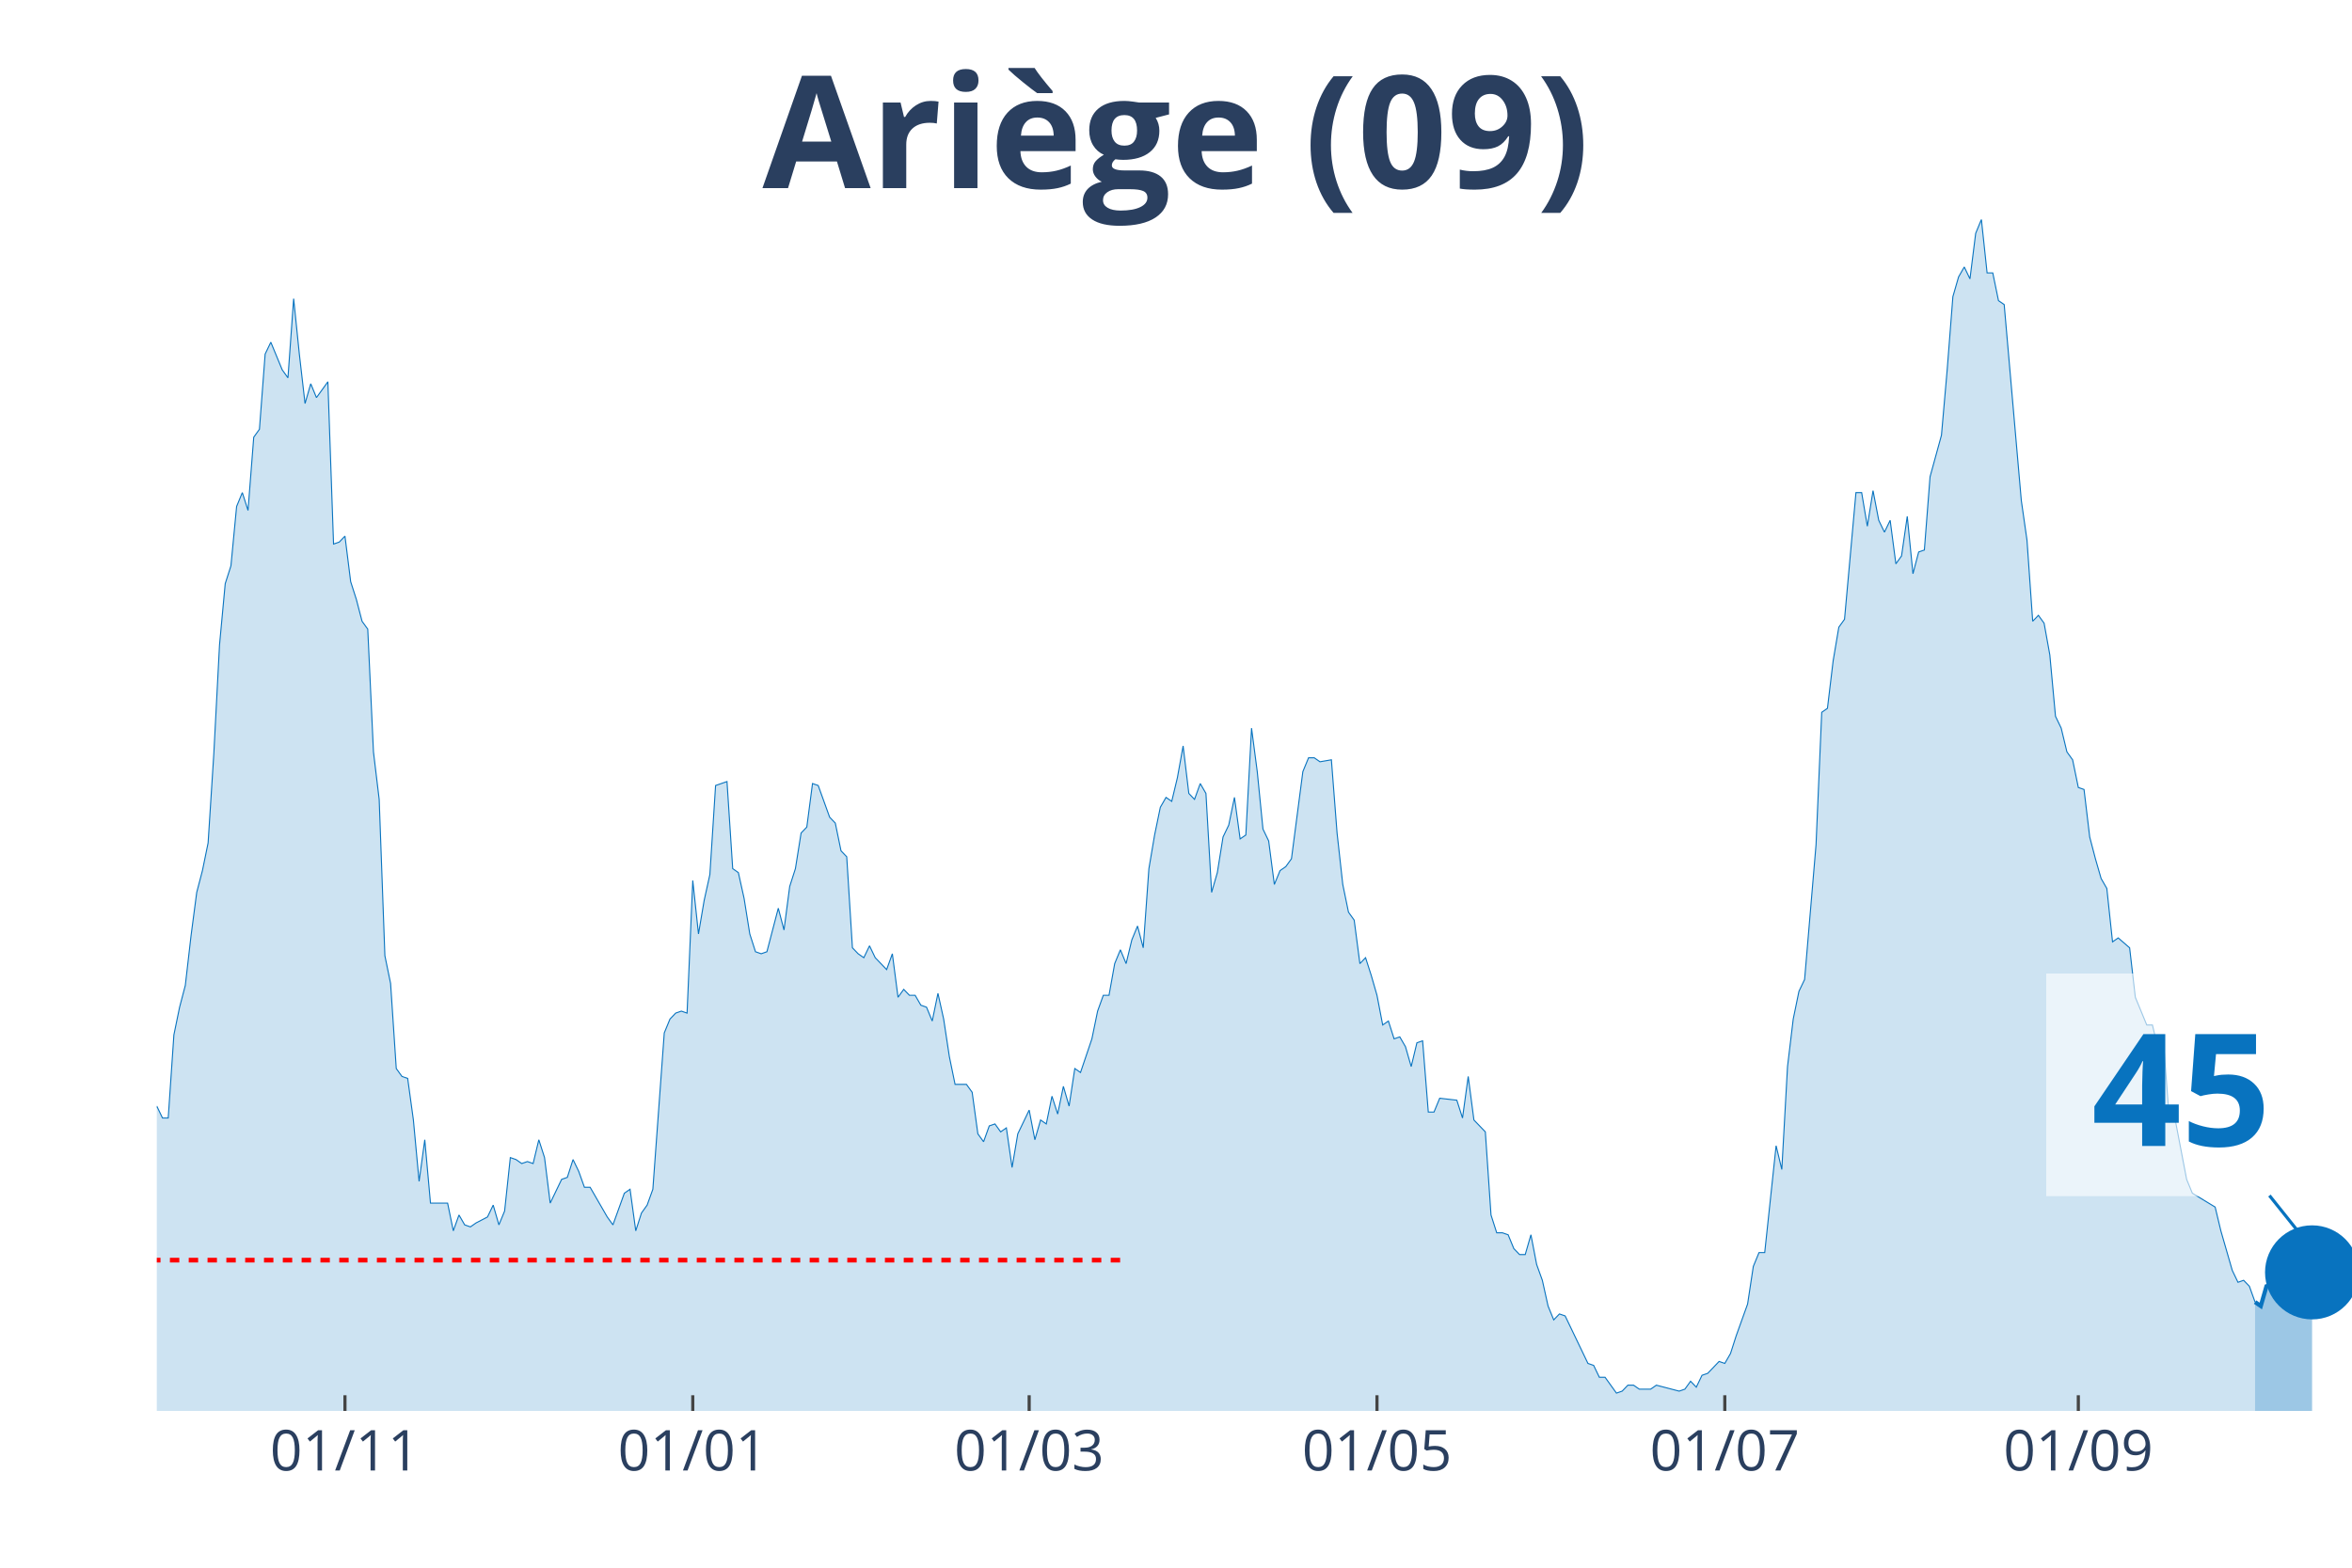
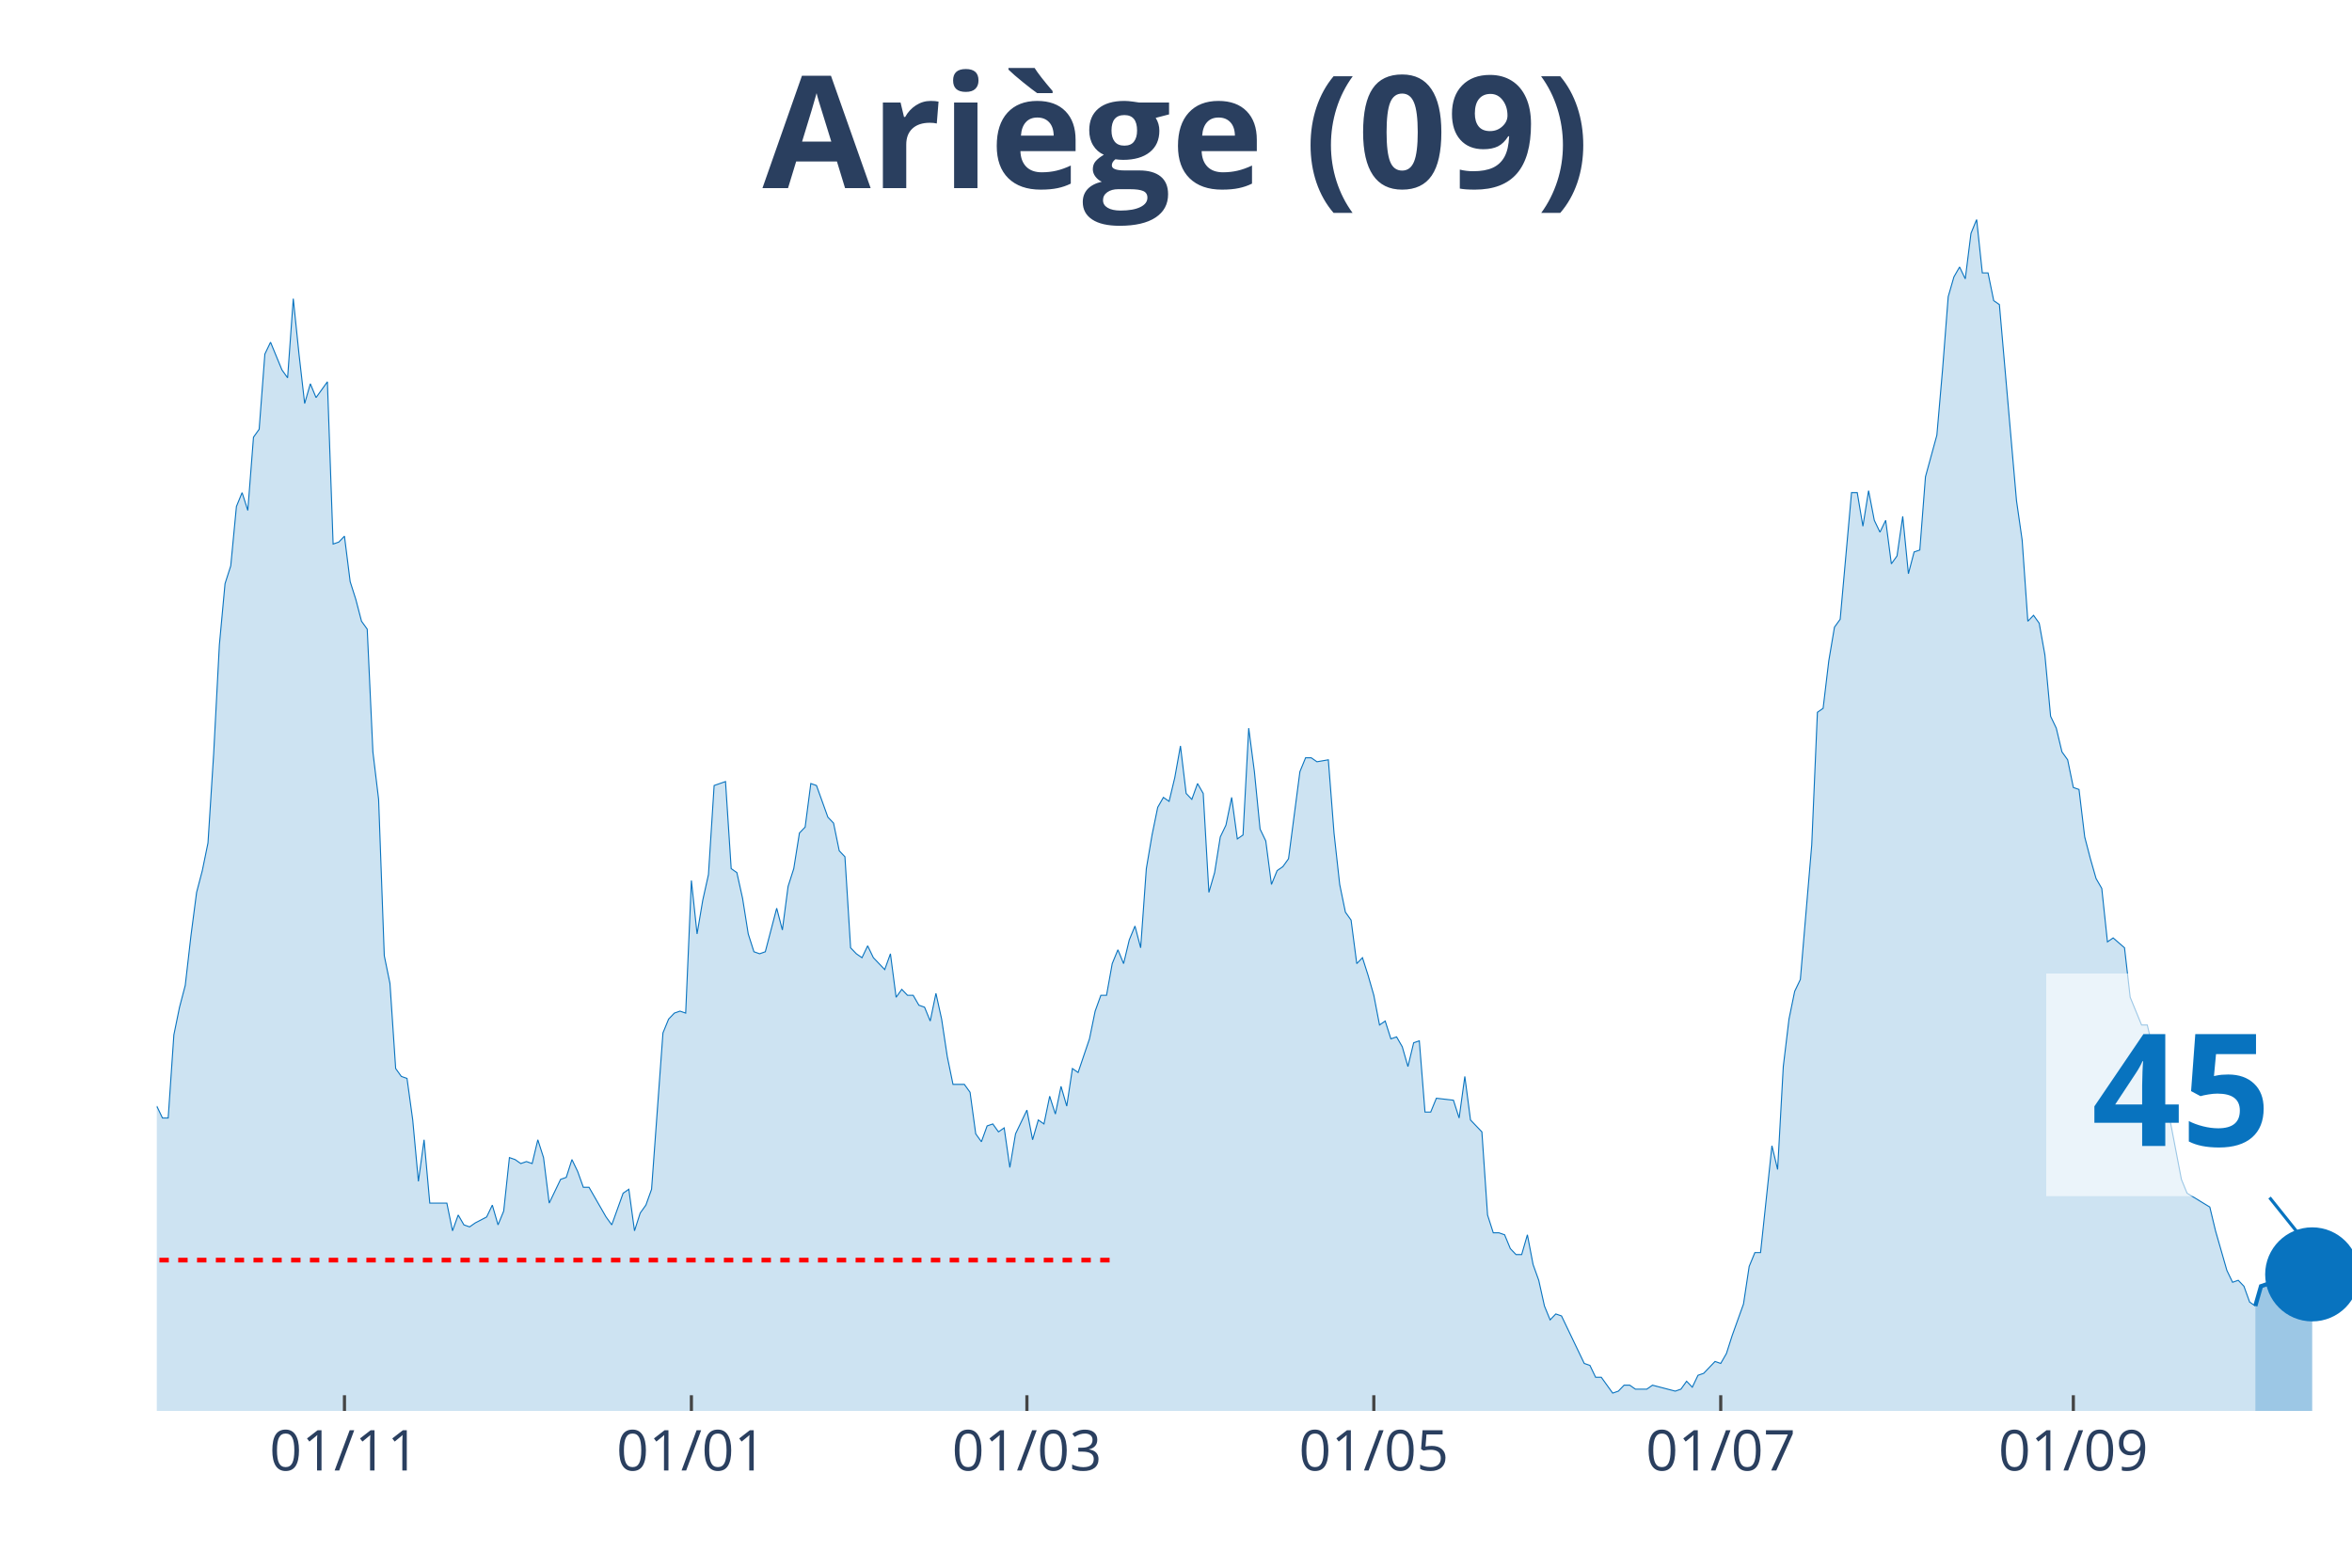
<svg xmlns="http://www.w3.org/2000/svg" class="main-svg" width="1125" height="750" style="" viewBox="0 0 750 500">
  <rect x="0" y="0" width="750" height="500" style="fill: rgb(0, 0, 0); fill-opacity: 0;" />
-   <defs id="defs-f9309a">
+   <defs id="defs-e90e27">
    <g class="clips">
-       <clipPath id="clipf9309axyplot" class="plotclip">
+       <clipPath id="clipe90e27xyplot" class="plotclip">
        <rect width="700" height="380" />
      </clipPath>
-       <clipPath class="axesclip" id="clipf9309ax">
+       <clipPath class="axesclip" id="clipe90e27x">
        <rect x="50" y="0" width="700" height="500" />
      </clipPath>
-       <clipPath class="axesclip" id="clipf9309ay">
+       <clipPath class="axesclip" id="clipe90e27y">
        <rect x="0" y="70" width="750" height="380" />
      </clipPath>
-       <clipPath class="axesclip" id="clipf9309axy">
+       <clipPath class="axesclip" id="clipe90e27xy">
        <rect x="50" y="70" width="700" height="380" />
      </clipPath>
    </g>
    <g class="gradients" />
  </defs>
  <g class="bglayer">
    <rect class="bg" x="50" y="70" width="700" height="380" style="fill: rgb(0, 0, 0); fill-opacity: 0; stroke-width: 0;" />
  </g>
  <g class="layer-below">
    <g class="imagelayer" />
    <g class="shapelayer" />
  </g>
  <g class="cartesianlayer">
    <g class="subplot xy">
      <g class="layer-subplot">
        <g class="shapelayer" />
        <g class="imagelayer" />
      </g>
      <g class="gridlayer">
        <g class="x">
-           <path class="xgrid crisp" transform="translate(110,0)" d="M0,70v380" style="stroke: rgb(255, 255, 255); stroke-opacity: 1; stroke-width: 1px;" />
-           <path class="xgrid crisp" transform="translate(220.91,0)" d="M0,70v380" style="stroke: rgb(255, 255, 255); stroke-opacity: 1; stroke-width: 1px;" />
-           <path class="xgrid crisp" transform="translate(328.18,0)" d="M0,70v380" style="stroke: rgb(255, 255, 255); stroke-opacity: 1; stroke-width: 1px;" />
-           <path class="xgrid crisp" transform="translate(439.09,0)" d="M0,70v380" style="stroke: rgb(255, 255, 255); stroke-opacity: 1; stroke-width: 1px;" />
-           <path class="xgrid crisp" transform="translate(550,0)" d="M0,70v380" style="stroke: rgb(255, 255, 255); stroke-opacity: 1; stroke-width: 1px;" />
-           <path class="xgrid crisp" transform="translate(662.73,0)" d="M0,70v380" style="stroke: rgb(255, 255, 255); stroke-opacity: 1; stroke-width: 1px;" />
+           <path class="xgrid crisp" transform="translate(109.84,0)" d="M0,70v380" style="stroke: rgb(255, 255, 255); stroke-opacity: 1; stroke-width: 1px;" />
+           <path class="xgrid crisp" transform="translate(220.47,0)" d="M0,70v380" style="stroke: rgb(255, 255, 255); stroke-opacity: 1; stroke-width: 1px;" />
+           <path class="xgrid crisp" transform="translate(327.46,0)" d="M0,70v380" style="stroke: rgb(255, 255, 255); stroke-opacity: 1; stroke-width: 1px;" />
+           <path class="xgrid crisp" transform="translate(438.08,0)" d="M0,70v380" style="stroke: rgb(255, 255, 255); stroke-opacity: 1; stroke-width: 1px;" />
+           <path class="xgrid crisp" transform="translate(548.7,0)" d="M0,70v380" style="stroke: rgb(255, 255, 255); stroke-opacity: 1; stroke-width: 1px;" />
+           <path class="xgrid crisp" transform="translate(661.14,0)" d="M0,70v380" style="stroke: rgb(255, 255, 255); stroke-opacity: 1; stroke-width: 1px;" />
        </g>
        <g class="y" />
      </g>
      <g class="zerolinelayer" />
      <path class="xlines-below" />
      <path class="ylines-below" />
      <g class="overlines-below" />
      <g class="xaxislayer-below" />
      <g class="yaxislayer-below" />
      <g class="overaxes-below" />
-       <g class="plot" transform="translate(50, 70)" clip-path="url('#clipf9309axyplot')">
+       <g class="plot" transform="translate(50, 70)" clip-path="url('#clipe90e27xyplot')">
        <g class="scatterlayer mlayer">
-           <g class="trace scatter tracebfdb03" style="stroke-miterlimit: 2;">
+           <g class="trace scatter traced412c6" style="stroke-miterlimit: 2;">
            <g class="fills">
              <g>
-                 <path class="js-fill" d="M669.09,380L-247.27,380L-247.27,379.37L-236.36,380L-234.55,380L-118.18,378.11L-116.36,377.48L-110.91,375.58L-109.09,374.32L-101.82,374.95L-100,376.21L-96.36,378.11L-94.55,376.21L-89.09,375.58L-87.27,375.58L-85.45,375.58L-83.64,371.79L-80,368.64L-78.18,365.48L-76.36,361.69L-74.55,361.69L-63.64,354.12L-61.82,354.12L-58.18,356.01L-56.36,352.23L-54.55,350.33L-52.73,343.39L-50.91,344.65L-49.09,340.86L-47.27,340.86L-45.45,339.6L-43.64,334.55L-41.82,335.18L-40,342.13L-38.18,340.23L-36.36,343.39L-34.55,343.39L-32.73,335.18L-30.91,332.66L-29.09,322.56L-27.27,305.51L-23.64,289.73L-21.82,289.1L-20,279L-18.18,274.58L-16.36,277.74L-14.55,275.85L-12.73,278.37L-10.91,279L-9.09,279.63L-7.27,284.68L-5.45,291L-3.64,289.73L-1.82,290.37L0,282.79L1.82,286.58L3.64,286.58L5.45,260.07L7.27,251.23L9.09,244.29L10.91,228.5L12.73,214.62L14.55,207.67L16.36,198.84L18.18,170.43L20,135.71L21.82,116.15L23.64,110.47L25.45,91.53L27.27,87.11L29.09,92.79L30.91,69.44L32.73,66.91L34.55,42.92L36.36,39.14L40,47.97L41.82,50.5L43.64,25.25L45.45,42.92L47.27,58.7L49.09,52.39L50.91,56.81L52.73,54.29L54.55,51.76L56.36,103.52L58.18,102.89L60,101L61.82,115.51L63.64,121.2L65.45,128.14L67.27,130.66L69.09,169.8L70.91,184.95L72.73,234.82L74.55,243.65L76.36,270.8L78.18,273.32L80,273.95L81.82,287.21L83.64,306.78L85.45,293.52L87.27,313.72L89.09,313.72L92.73,313.72L94.55,322.56L96.36,317.51L98.18,320.66L100,321.3L101.82,320.03L105.45,318.14L107.27,314.35L109.09,320.66L110.91,316.25L112.73,299.2L114.55,299.83L116.36,301.1L118.18,300.47L120,301.1L121.82,293.52L123.64,299.2L125.45,313.72L129.09,306.15L130.91,305.51L132.73,299.83L134.55,303.62L136.36,308.67L138.18,308.67L143.64,318.14L145.45,320.66L149.09,310.56L150.91,309.3L152.73,322.56L154.55,316.88L156.36,314.35L158.18,309.3L161.82,259.44L163.64,255.02L165.45,253.12L167.27,252.49L169.09,253.12L170.91,210.83L172.73,227.87L174.55,217.14L176.36,208.94L178.18,180.53L181.82,179.27L183.64,207.04L185.45,208.31L187.27,216.51L189.09,227.87L190.91,233.55L192.73,234.19L194.55,233.55L198.18,219.67L200,226.61L201.82,212.72L203.64,207.04L205.45,195.68L207.27,193.79L209.09,179.9L210.91,180.53L214.55,190.63L216.36,192.52L218.18,201.36L220,203.26L221.82,232.29L223.64,234.19L225.45,235.45L227.27,231.66L229.09,235.45L230.91,237.34L232.73,239.24L234.55,234.19L236.36,248.07L238.18,245.55L240,247.44L241.82,247.44L243.64,250.6L245.45,251.23L247.27,255.65L249.09,246.81L250.91,255.02L252.73,267.01L254.55,275.85L256.36,275.85L258.18,275.85L260,278.37L261.82,291.63L263.64,294.15L265.45,289.1L267.27,288.47L269.09,291L270.91,289.73L272.73,302.36L274.55,291.63L278.18,284.05L280,293.52L281.82,287.21L283.64,288.47L285.45,279.63L287.27,285.32L289.09,276.48L290.91,282.79L292.73,270.8L294.55,272.06L298.18,261.33L300,252.49L301.82,247.44L303.64,247.44L305.45,237.34L307.27,232.92L309.09,237.34L310.91,229.77L312.73,225.35L314.55,232.29L316.36,207.04L318.18,196.31L320,187.48L321.82,184.32L323.64,185.58L325.45,178.01L327.27,167.91L329.09,183.06L330.91,184.95L332.73,179.9L334.55,183.06L336.36,214.62L338.18,208.31L340,196.94L341.82,193.16L343.64,184.32L345.45,197.57L347.27,196.31L349.09,162.23L350.91,176.11L352.73,194.42L354.55,198.21L356.36,212.09L358.18,207.67L360,206.41L361.82,203.89L365.45,176.11L367.27,171.69L369.09,171.69L370.91,172.96L374.55,172.33L376.36,195.68L378.18,212.09L380,220.93L381.82,223.46L383.64,237.34L385.45,235.45L387.27,241.13L389.09,247.44L390.91,256.91L392.73,255.65L394.55,261.33L396.36,260.7L398.18,263.85L400,270.17L401.82,262.59L403.64,261.96L405.45,284.68L407.27,284.68L409.09,280.27L414.55,280.9L416.36,286.58L418.18,273.32L420,287.21L423.64,291L425.45,317.51L427.27,323.19L429.09,323.19L430.91,323.82L432.73,328.24L434.55,330.13L436.36,330.13L438.18,323.82L440,333.29L441.82,338.34L443.64,346.54L445.45,350.96L447.27,349.07L449.09,349.7L450.91,353.49L456.36,364.85L458.18,365.48L460,369.27L461.82,369.27L465.45,374.32L467.27,373.69L469.09,371.79L470.91,371.79L472.73,373.06L474.55,373.06L476.36,373.06L478.18,371.79L485.45,373.69L487.27,373.06L489.09,370.53L490.91,372.43L492.73,368.64L494.55,368.01L498.18,364.22L500,364.85L501.82,361.69L503.64,356.01L507.27,345.91L509.09,333.92L510.91,329.5L512.73,329.5L516.36,295.42L518.18,302.99L520,270.17L521.82,255.02L523.64,246.18L525.45,242.39L529.09,199.47L530.91,157.18L532.73,155.91L534.55,140.76L536.36,130.03L538.18,127.51L541.82,87.11L543.64,87.11L545.45,97.84L547.27,86.48L549.09,95.95L550.91,99.73L552.73,95.95L554.55,109.83L556.36,107.31L558.18,94.68L560,112.99L561.82,106.05L563.64,105.42L565.45,82.06L569.09,68.8L570.91,47.97L572.73,24.62L574.55,18.31L576.36,15.15L578.18,18.94L580,4.42L581.82,0L583.64,17.04L585.45,17.04L587.27,25.88L589.09,27.14L594.55,89.63L596.36,102.26L598.18,128.14L600,126.25L601.82,128.77L603.64,138.87L605.45,158.44L607.27,162.23L609.09,169.8L610.91,172.33L612.73,181.16L614.55,181.79L616.36,196.94L618.18,203.89L620,210.2L621.82,213.36L623.64,230.4L625.45,229.14L629.09,232.29L630.91,248.07L634.55,256.91L636.36,256.91L638.18,264.49L640,263.85L641.82,287.84L643.64,287.21L647.27,306.15L649.09,310.56L656.36,314.98L658.18,322.56L661.82,335.18L663.64,338.97L665.45,338.34L667.27,340.23L669.09,345.28" style="fill: rgb(8, 115, 191); fill-opacity: 0.2; stroke-width: 0;" />
+                 <path class="js-fill" d="M669.17,380L-246.63,380L-246.63,379.37L-235.75,380L-233.94,380L-117.88,378.11L-116.06,377.48L-110.62,375.58L-108.81,374.32L-101.55,374.95L-99.74,376.21L-96.11,378.11L-94.3,376.21L-88.86,375.58L-87.05,375.58L-85.23,375.58L-83.42,371.79L-79.79,368.64L-77.98,365.48L-76.17,361.69L-74.35,361.69L-63.47,354.12L-61.66,354.12L-58.03,356.01L-56.22,352.23L-54.4,350.33L-52.59,343.39L-50.78,344.65L-48.96,340.86L-47.15,340.86L-45.34,339.6L-43.52,334.55L-41.71,335.18L-39.9,342.13L-38.08,340.23L-36.27,343.39L-34.46,343.39L-32.64,335.18L-30.83,332.66L-29.02,322.56L-27.2,305.51L-23.58,289.73L-21.76,289.1L-19.95,279L-18.13,274.58L-16.32,277.74L-14.51,275.85L-12.69,278.37L-10.88,279L-9.07,279.63L-7.25,284.68L-5.44,291L-3.63,289.73L-1.81,290.37L0,282.79L1.81,286.58L3.63,286.58L5.44,260.07L7.25,251.23L9.07,244.29L10.88,228.5L12.69,214.62L14.51,207.67L16.32,198.84L18.13,170.43L19.95,135.71L21.76,116.15L23.58,110.47L25.39,91.53L27.2,87.11L29.02,92.79L30.83,69.44L32.64,66.91L34.46,42.92L36.27,39.14L39.9,47.97L41.71,50.5L43.52,25.25L45.34,42.92L47.15,58.7L48.96,52.39L50.78,56.81L52.59,54.29L54.4,51.76L56.22,103.52L58.03,102.89L59.84,101L61.66,115.51L63.47,121.2L65.28,128.14L67.1,130.66L68.91,169.8L70.73,184.95L72.54,234.82L74.35,243.65L76.17,270.8L77.98,273.32L79.79,273.95L81.61,287.21L83.42,306.78L85.23,293.52L87.05,313.72L88.86,313.72L92.49,313.72L94.3,322.56L96.11,317.51L97.93,320.66L99.74,321.3L101.55,320.03L105.18,318.14L106.99,314.35L108.81,320.66L110.62,316.25L112.44,299.2L114.25,299.83L116.06,301.1L117.88,300.47L119.69,301.1L121.5,293.52L123.32,299.2L125.13,313.72L128.76,306.15L130.57,305.51L132.38,299.83L134.2,303.62L136.01,308.67L137.82,308.67L143.26,318.14L145.08,320.66L148.7,310.56L150.52,309.3L152.33,322.56L154.15,316.88L155.96,314.35L157.77,309.3L161.4,259.44L163.21,255.02L165.03,253.12L166.84,252.49L168.65,253.12L170.47,210.83L172.28,227.87L174.09,217.14L175.91,208.94L177.72,180.53L181.35,179.27L183.16,207.04L184.97,208.31L186.79,216.51L188.6,227.87L190.41,233.55L192.23,234.19L194.04,233.55L197.67,219.67L199.48,226.61L201.3,212.72L203.11,207.04L204.92,195.68L206.74,193.79L208.55,179.9L210.36,180.53L213.99,190.63L215.8,192.52L217.62,201.36L219.43,203.26L221.24,232.29L223.06,234.19L224.87,235.45L226.68,231.66L228.5,235.45L230.31,237.34L232.12,239.24L233.94,234.19L235.75,248.07L237.56,245.55L239.38,247.44L241.19,247.44L243.01,250.6L244.82,251.23L246.63,255.65L248.45,246.81L250.26,255.02L252.07,267.01L253.89,275.85L255.7,275.85L257.51,275.85L259.33,278.37L261.14,291.63L262.95,294.15L264.77,289.1L266.58,288.47L268.39,291L270.21,289.73L272.02,302.36L273.83,291.63L277.46,284.05L279.27,293.52L281.09,287.21L282.9,288.47L284.72,279.63L286.53,285.32L288.34,276.48L290.16,282.79L291.97,270.8L293.78,272.06L297.41,261.33L299.22,252.49L301.04,247.44L302.85,247.44L304.66,237.34L306.48,232.92L308.29,237.34L310.1,229.77L311.92,225.35L313.73,232.29L315.54,207.04L317.36,196.31L319.17,187.48L320.98,184.32L322.8,185.58L324.61,178.01L326.42,167.91L328.24,183.06L330.05,184.95L331.87,179.9L333.68,183.06L335.49,214.62L337.31,208.31L339.12,196.94L340.93,193.16L342.75,184.32L344.56,197.57L346.37,196.31L348.19,162.23L350,176.11L351.81,194.42L353.63,198.21L355.44,212.09L357.25,207.67L359.07,206.41L360.88,203.89L364.51,176.11L366.32,171.69L368.13,171.69L369.95,172.96L373.58,172.33L375.39,195.68L377.2,212.09L379.02,220.93L380.83,223.46L382.64,237.34L384.46,235.45L386.27,241.13L388.08,247.44L389.9,256.91L391.71,255.65L393.52,261.33L395.34,260.7L397.15,263.85L398.96,270.17L400.78,262.59L402.59,261.96L404.4,284.68L406.22,284.68L408.03,280.27L413.47,280.9L415.28,286.58L417.1,273.32L418.91,287.21L422.54,291L424.35,317.51L426.17,323.19L427.98,323.19L429.79,323.82L431.61,328.24L433.42,330.13L435.23,330.13L437.05,323.82L438.86,333.29L440.67,338.34L442.49,346.54L444.3,350.96L446.11,349.07L447.93,349.7L449.74,353.49L455.18,364.85L456.99,365.48L458.81,369.27L460.62,369.27L464.25,374.32L466.06,373.69L467.88,371.79L469.69,371.79L471.5,373.06L473.32,373.06L475.13,373.06L476.94,371.79L484.2,373.69L486.01,373.06L487.82,370.53L489.64,372.43L491.45,368.64L493.26,368.01L496.89,364.22L498.7,364.85L500.52,361.69L502.33,356.01L505.96,345.91L507.77,333.92L509.59,329.5L511.4,329.5L515.03,295.42L516.84,302.99L518.65,270.17L520.47,255.02L522.28,246.18L524.09,242.39L527.72,199.47L529.53,157.18L531.35,155.91L533.16,140.76L534.97,130.03L536.79,127.51L540.41,87.11L542.23,87.11L544.04,97.84L545.85,86.48L547.67,95.95L549.48,99.73L551.3,95.95L553.11,109.83L554.92,107.31L556.74,94.68L558.55,112.99L560.36,106.05L562.18,105.42L563.99,82.06L567.62,68.8L569.43,47.97L571.24,24.62L573.06,18.31L574.87,15.15L576.68,18.94L578.5,4.42L580.31,0L582.12,17.04L583.94,17.04L585.75,25.88L587.56,27.14L593.01,89.63L594.82,102.26L596.63,128.14L598.45,126.25L600.26,128.77L602.07,138.87L603.89,158.44L605.7,162.23L607.51,169.8L609.33,172.33L611.14,181.16L612.95,181.79L614.77,196.94L616.58,203.89L618.39,210.2L620.21,213.36L622.02,230.4L623.83,229.14L627.46,232.29L629.27,248.07L632.9,256.91L634.72,256.91L636.53,264.49L638.34,263.85L640.16,287.84L641.97,287.21L645.6,306.15L647.41,310.56L654.66,314.98L656.48,322.56L660.1,335.18L661.92,338.97L663.73,338.34L665.54,340.23L667.36,345.28L669.17,346.54" style="fill: rgb(8, 115, 191); fill-opacity: 0.2; stroke-width: 0;" />
              </g>
            </g>
            <g class="errorbars" />
            <g class="lines">
-               <path class="js-line" d="M-247.27,379.37L-236.36,380L-234.55,380L-118.18,378.11L-116.36,377.48L-110.91,375.58L-109.09,374.32L-101.82,374.95L-100,376.21L-96.36,378.11L-94.55,376.21L-89.09,375.58L-87.27,375.58L-85.45,375.58L-83.64,371.79L-80,368.64L-78.18,365.48L-76.36,361.69L-74.55,361.69L-63.64,354.12L-61.82,354.12L-58.18,356.01L-56.36,352.23L-54.55,350.33L-52.73,343.39L-50.91,344.65L-49.09,340.86L-47.27,340.86L-45.45,339.6L-43.64,334.55L-41.82,335.18L-40,342.13L-38.18,340.23L-36.36,343.39L-34.55,343.39L-32.73,335.18L-30.91,332.66L-29.09,322.56L-27.27,305.51L-23.64,289.73L-21.82,289.1L-20,279L-18.18,274.58L-16.36,277.74L-14.55,275.85L-12.73,278.37L-10.91,279L-9.09,279.63L-7.27,284.68L-5.45,291L-3.64,289.73L-1.82,290.37L0,282.79L1.82,286.58L3.64,286.58L5.45,260.07L7.27,251.23L9.09,244.29L10.91,228.5L12.73,214.62L14.55,207.67L16.36,198.84L18.18,170.43L20,135.71L21.82,116.15L23.64,110.47L25.45,91.53L27.27,87.11L29.09,92.79L30.91,69.44L32.73,66.91L34.55,42.92L36.36,39.14L40,47.97L41.82,50.5L43.64,25.25L45.45,42.92L47.27,58.7L49.09,52.39L50.91,56.81L52.73,54.29L54.55,51.76L56.36,103.52L58.18,102.89L60,101L61.82,115.51L63.64,121.2L65.45,128.14L67.27,130.66L69.09,169.8L70.91,184.95L72.73,234.82L74.55,243.65L76.36,270.8L78.18,273.32L80,273.95L81.82,287.21L83.64,306.78L85.45,293.52L87.27,313.72L89.09,313.72L92.73,313.72L94.55,322.56L96.36,317.51L98.18,320.66L100,321.3L101.82,320.03L105.45,318.14L107.27,314.35L109.09,320.66L110.91,316.25L112.73,299.2L114.55,299.83L116.36,301.1L118.18,300.47L120,301.1L121.82,293.52L123.64,299.2L125.45,313.72L129.09,306.15L130.91,305.51L132.73,299.83L134.55,303.62L136.36,308.67L138.18,308.67L143.64,318.14L145.45,320.66L149.09,310.56L150.91,309.3L152.73,322.56L154.55,316.88L156.36,314.35L158.18,309.3L161.82,259.44L163.64,255.02L165.45,253.12L167.27,252.49L169.09,253.12L170.91,210.83L172.73,227.87L174.55,217.14L176.36,208.94L178.18,180.53L181.82,179.27L183.64,207.04L185.45,208.31L187.27,216.51L189.09,227.87L190.91,233.55L192.73,234.19L194.55,233.55L198.18,219.67L200,226.61L201.82,212.72L203.64,207.04L205.45,195.68L207.27,193.79L209.09,179.9L210.91,180.53L214.55,190.63L216.36,192.52L218.18,201.36L220,203.26L221.82,232.29L223.64,234.19L225.45,235.45L227.27,231.66L229.09,235.45L230.91,237.34L232.73,239.24L234.55,234.19L236.36,248.07L238.18,245.55L240,247.44L241.82,247.44L243.64,250.6L245.45,251.23L247.27,255.65L249.09,246.81L250.91,255.02L252.73,267.01L254.55,275.85L256.36,275.85L258.18,275.85L260,278.37L261.82,291.63L263.64,294.15L265.45,289.1L267.27,288.47L269.09,291L270.91,289.73L272.73,302.36L274.55,291.63L278.18,284.05L280,293.52L281.82,287.21L283.64,288.47L285.45,279.63L287.27,285.32L289.09,276.48L290.91,282.79L292.73,270.8L294.55,272.06L298.18,261.33L300,252.49L301.82,247.44L303.64,247.44L305.45,237.34L307.27,232.92L309.09,237.34L310.91,229.77L312.73,225.35L314.55,232.29L316.36,207.04L318.18,196.31L320,187.48L321.82,184.32L323.64,185.58L325.45,178.01L327.27,167.91L329.09,183.06L330.91,184.95L332.73,179.9L334.55,183.06L336.36,214.62L338.18,208.31L340,196.94L341.82,193.16L343.64,184.32L345.45,197.57L347.27,196.31L349.09,162.23L350.91,176.11L352.73,194.42L354.55,198.21L356.36,212.09L358.18,207.67L360,206.41L361.82,203.89L365.45,176.11L367.27,171.69L369.09,171.69L370.91,172.96L374.55,172.33L376.36,195.68L378.18,212.09L380,220.93L381.82,223.46L383.64,237.34L385.45,235.45L387.27,241.13L389.09,247.44L390.91,256.91L392.73,255.65L394.55,261.33L396.36,260.7L398.18,263.85L400,270.17L401.82,262.59L403.64,261.96L405.45,284.68L407.27,284.68L409.09,280.27L414.55,280.9L416.36,286.58L418.18,273.32L420,287.21L423.64,291L425.45,317.51L427.27,323.19L429.09,323.19L430.91,323.82L432.73,328.24L434.55,330.13L436.36,330.13L438.18,323.82L440,333.29L441.82,338.34L443.64,346.54L445.45,350.96L447.27,349.07L449.09,349.7L450.91,353.49L456.36,364.85L458.18,365.48L460,369.27L461.82,369.27L465.45,374.32L467.27,373.69L469.09,371.79L470.91,371.79L472.73,373.06L474.55,373.06L476.36,373.06L478.18,371.79L485.45,373.69L487.27,373.06L489.09,370.53L490.91,372.43L492.73,368.64L494.55,368.01L498.18,364.22L500,364.85L501.82,361.69L503.64,356.01L507.27,345.91L509.09,333.92L510.91,329.5L512.73,329.5L516.36,295.42L518.18,302.99L520,270.17L521.82,255.02L523.64,246.18L525.45,242.39L529.09,199.47L530.91,157.18L532.73,155.91L534.55,140.76L536.36,130.03L538.18,127.51L541.82,87.11L543.64,87.11L545.45,97.84L547.27,86.48L549.09,95.95L550.91,99.73L552.73,95.95L554.55,109.83L556.36,107.31L558.18,94.68L560,112.99L561.82,106.05L563.64,105.42L565.45,82.06L569.09,68.8L570.91,47.97L572.73,24.62L574.55,18.31L576.36,15.15L578.18,18.94L580,4.42L581.82,0L583.64,17.04L585.45,17.04L587.27,25.88L589.09,27.14L594.55,89.63L596.36,102.26L598.18,128.14L600,126.25L601.82,128.77L603.64,138.87L605.45,158.44L607.27,162.23L609.09,169.8L610.91,172.33L612.73,181.16L614.55,181.79L616.36,196.94L618.18,203.89L620,210.2L621.82,213.36L623.64,230.4L625.45,229.14L629.09,232.29L630.91,248.07L634.55,256.91L636.36,256.91L638.18,264.49L640,263.85L641.82,287.84L643.64,287.21L647.27,306.15L649.09,310.56L656.36,314.98L658.18,322.56L661.82,335.18L663.64,338.97L665.45,338.34L667.27,340.23L669.09,345.28" style="vector-effect: non-scaling-stroke; fill: none; stroke: rgb(8, 115, 191); stroke-opacity: 1; stroke-width: 0.5px; opacity: 1;" />
+               <path class="js-line" d="M-246.63,379.37L-235.75,380L-233.94,380L-117.88,378.11L-116.06,377.48L-110.62,375.58L-108.81,374.32L-101.55,374.95L-99.74,376.21L-96.11,378.11L-94.3,376.21L-88.86,375.58L-87.05,375.58L-85.23,375.58L-83.42,371.79L-79.79,368.64L-77.98,365.48L-76.17,361.69L-74.35,361.69L-63.47,354.12L-61.66,354.12L-58.03,356.01L-56.22,352.23L-54.4,350.33L-52.59,343.39L-50.78,344.65L-48.96,340.86L-47.15,340.86L-45.34,339.6L-43.52,334.55L-41.71,335.18L-39.9,342.13L-38.08,340.23L-36.27,343.39L-34.46,343.39L-32.64,335.18L-30.83,332.66L-29.02,322.56L-27.2,305.51L-23.58,289.73L-21.76,289.1L-19.95,279L-18.13,274.58L-16.32,277.74L-14.51,275.85L-12.69,278.37L-10.88,279L-9.07,279.63L-7.25,284.68L-5.44,291L-3.63,289.73L-1.81,290.37L0,282.79L1.81,286.58L3.63,286.58L5.44,260.07L7.25,251.23L9.07,244.29L10.88,228.5L12.69,214.62L14.51,207.67L16.32,198.84L18.13,170.43L19.95,135.71L21.76,116.15L23.58,110.47L25.39,91.53L27.2,87.11L29.02,92.79L30.83,69.44L32.64,66.91L34.46,42.92L36.27,39.14L39.9,47.97L41.71,50.5L43.52,25.25L45.34,42.92L47.15,58.7L48.96,52.39L50.78,56.81L52.59,54.29L54.4,51.76L56.22,103.52L58.03,102.89L59.84,101L61.66,115.51L63.47,121.2L65.28,128.14L67.1,130.66L68.91,169.8L70.73,184.95L72.54,234.82L74.35,243.65L76.17,270.8L77.98,273.32L79.79,273.95L81.61,287.21L83.42,306.78L85.23,293.52L87.05,313.72L88.86,313.72L92.49,313.72L94.3,322.56L96.11,317.51L97.93,320.66L99.74,321.3L101.55,320.03L105.18,318.14L106.99,314.35L108.81,320.66L110.62,316.25L112.44,299.2L114.25,299.83L116.06,301.1L117.88,300.47L119.69,301.1L121.5,293.52L123.32,299.2L125.13,313.72L128.76,306.15L130.57,305.51L132.38,299.83L134.2,303.62L136.01,308.67L137.82,308.67L143.26,318.14L145.08,320.66L148.7,310.56L150.52,309.3L152.33,322.56L154.15,316.88L155.96,314.35L157.77,309.3L161.4,259.44L163.21,255.02L165.03,253.12L166.84,252.49L168.65,253.12L170.47,210.83L172.28,227.87L174.09,217.14L175.91,208.94L177.72,180.53L181.35,179.27L183.16,207.04L184.97,208.31L186.79,216.51L188.6,227.87L190.41,233.55L192.23,234.19L194.04,233.55L197.67,219.67L199.48,226.61L201.3,212.72L203.11,207.04L204.92,195.68L206.74,193.79L208.55,179.9L210.36,180.53L213.99,190.63L215.8,192.52L217.62,201.36L219.43,203.26L221.24,232.29L223.06,234.19L224.87,235.45L226.68,231.66L228.5,235.45L230.31,237.34L232.12,239.24L233.94,234.19L235.75,248.07L237.56,245.55L239.38,247.44L241.19,247.44L243.01,250.6L244.82,251.23L246.63,255.65L248.45,246.81L250.26,255.02L252.07,267.01L253.89,275.85L255.7,275.85L257.51,275.85L259.33,278.37L261.14,291.63L262.95,294.15L264.77,289.1L266.58,288.47L268.39,291L270.21,289.73L272.02,302.36L273.83,291.63L277.46,284.05L279.27,293.52L281.09,287.21L282.9,288.47L284.72,279.63L286.53,285.32L288.34,276.48L290.16,282.79L291.97,270.8L293.78,272.06L297.41,261.33L299.22,252.49L301.04,247.44L302.85,247.44L304.66,237.34L306.48,232.92L308.29,237.34L310.1,229.77L311.92,225.35L313.73,232.29L315.54,207.04L317.36,196.31L319.17,187.48L320.98,184.32L322.8,185.58L324.61,178.01L326.42,167.91L328.24,183.06L330.05,184.95L331.87,179.9L333.68,183.06L335.49,214.62L337.31,208.31L339.12,196.94L340.93,193.16L342.75,184.32L344.56,197.57L346.37,196.31L348.19,162.23L350,176.11L351.81,194.42L353.63,198.21L355.44,212.09L357.25,207.67L359.07,206.41L360.88,203.89L364.51,176.11L366.32,171.69L368.13,171.69L369.95,172.96L373.58,172.33L375.39,195.68L377.2,212.09L379.02,220.93L380.83,223.46L382.64,237.34L384.46,235.45L386.27,241.13L388.08,247.44L389.9,256.91L391.71,255.65L393.52,261.33L395.34,260.7L397.15,263.85L398.96,270.17L400.78,262.59L402.59,261.96L404.4,284.68L406.22,284.68L408.03,280.27L413.47,280.9L415.28,286.58L417.1,273.32L418.91,287.21L422.54,291L424.35,317.51L426.17,323.19L427.98,323.19L429.79,323.82L431.61,328.24L433.42,330.13L435.23,330.13L437.05,323.82L438.86,333.29L440.67,338.34L442.49,346.54L444.3,350.96L446.11,349.07L447.93,349.7L449.74,353.49L455.18,364.85L456.99,365.48L458.81,369.27L460.62,369.27L464.25,374.32L466.06,373.69L467.88,371.79L469.69,371.79L471.5,373.06L473.32,373.06L475.13,373.06L476.94,371.79L484.2,373.69L486.01,373.06L487.82,370.53L489.64,372.43L491.45,368.64L493.26,368.01L496.89,364.22L498.7,364.85L500.52,361.69L502.33,356.01L505.96,345.91L507.77,333.92L509.59,329.5L511.4,329.5L515.03,295.42L516.84,302.99L518.65,270.17L520.47,255.02L522.28,246.18L524.09,242.39L527.72,199.47L529.53,157.18L531.35,155.91L533.16,140.76L534.97,130.03L536.79,127.51L540.41,87.11L542.23,87.11L544.04,97.84L545.85,86.48L547.67,95.95L549.48,99.73L551.3,95.95L553.11,109.83L554.92,107.31L556.74,94.68L558.55,112.99L560.36,106.05L562.18,105.42L563.99,82.06L567.62,68.8L569.43,47.97L571.24,24.62L573.06,18.31L574.87,15.15L576.68,18.94L578.5,4.42L580.31,0L582.12,17.04L583.94,17.04L585.75,25.88L587.56,27.14L593.01,89.63L594.82,102.26L596.63,128.14L598.45,126.25L600.26,128.77L602.07,138.87L603.89,158.44L605.7,162.23L607.51,169.8L609.33,172.33L611.14,181.16L612.95,181.79L614.77,196.94L616.58,203.89L618.39,210.2L620.21,213.36L622.02,230.4L623.83,229.14L627.46,232.29L629.27,248.07L632.9,256.91L634.72,256.91L636.53,264.49L638.34,263.85L640.16,287.84L641.97,287.21L645.6,306.15L647.41,310.56L654.66,314.98L656.48,322.56L660.1,335.18L661.92,338.97L663.73,338.34L665.54,340.23L667.36,345.28L669.17,346.54" style="vector-effect: non-scaling-stroke; fill: none; stroke: rgb(8, 115, 191); stroke-opacity: 1; stroke-width: 0.5px; opacity: 1;" />
            </g>
            <g class="points" />
            <g class="text" />
          </g>
-           <g class="trace scatter trace5dc5fb" style="stroke-miterlimit: 2;">
+           <g class="trace scatter trace756336" style="stroke-miterlimit: 2;">
            <g class="fills">
              <g>
-                 <path class="js-fill" d="M687.27,380L669.09,380L669.09,345.28L670.91,346.54L672.73,340.23L674.55,339.6L676.36,340.23L678.18,341.5L680,341.5L681.82,340.86L683.64,327.61L687.27,335.81" style="fill: rgb(8, 115, 191); fill-opacity: 0.4; stroke-width: 0;" />
+                 <path class="js-fill" d="M687.31,380L669.17,380L669.17,346.54L670.98,340.23L672.8,339.6L678.24,341.5L680.05,340.86L681.87,327.61L683.68,331.4L685.49,335.81L687.31,336.45" style="fill: rgb(8, 115, 191); fill-opacity: 0.4; stroke-width: 0;" />
              </g>
            </g>
            <g class="errorbars" />
            <g class="lines">
-               <path class="js-line" d="M669.09,345.28L670.91,346.54L672.73,340.23L674.55,339.6L676.36,340.23L678.18,341.5L680,341.5L681.82,340.86L683.64,327.61L687.27,335.81" style="vector-effect: non-scaling-stroke; fill: none; stroke: rgb(8, 115, 191); stroke-opacity: 1; stroke-width: 2px; opacity: 1;" />
+               <path class="js-line" d="M669.17,346.54L670.98,340.23L672.8,339.6L678.24,341.5L680.05,340.86L681.87,327.61L683.68,331.4L685.49,335.81L687.31,336.45" style="vector-effect: non-scaling-stroke; fill: none; stroke: rgb(8, 115, 191); stroke-opacity: 1; stroke-width: 2px; opacity: 1;" />
            </g>
            <g class="points" />
            <g class="text" />
          </g>
-           <g class="trace scatter tracea83d87" style="stroke-miterlimit: 2; opacity: 1;">
+           <g class="trace scatter trace58b312" style="stroke-miterlimit: 2; opacity: 1;">
            <g class="fills" />
            <g class="errorbars" />
            <g class="lines" />
            <g class="points">
-               <path class="point" transform="translate(687.27,335.81)" d="M15,0A15,15 0 1,1 0,-15A15,15 0 0,1 15,0Z" style="opacity: 1; stroke-width: 0px; fill: rgb(8, 115, 191); fill-opacity: 1;" />
+               <path class="point" transform="translate(687.31,336.45)" d="M15,0A15,15 0 1,1 0,-15A15,15 0 0,1 15,0Z" style="opacity: 1; stroke-width: 0px; fill: rgb(8, 115, 191); fill-opacity: 1;" />
            </g>
            <g class="text" />
          </g>
        </g>
      </g>
      <g class="overplot" />
      <path class="xlines-above crisp" style="fill: none; stroke-width: 1px; stroke: rgb(0, 0, 0); stroke-opacity: 0;" d="" />
      <path class="ylines-above crisp" style="fill: none;" d="M0,0" />
      <g class="overlines-above" />
      <g class="xaxislayer-above">
-         <path class="xtick ticks crisp" d="M0,450v-5" transform="translate(110,0)" style="stroke: rgb(68, 68, 68); stroke-opacity: 1; stroke-width: 1px;" />
-         <path class="xtick ticks crisp" d="M0,450v-5" transform="translate(220.91,0)" style="stroke: rgb(68, 68, 68); stroke-opacity: 1; stroke-width: 1px;" />
-         <path class="xtick ticks crisp" d="M0,450v-5" transform="translate(328.18,0)" style="stroke: rgb(68, 68, 68); stroke-opacity: 1; stroke-width: 1px;" />
-         <path class="xtick ticks crisp" d="M0,450v-5" transform="translate(439.09,0)" style="stroke: rgb(68, 68, 68); stroke-opacity: 1; stroke-width: 1px;" />
-         <path class="xtick ticks crisp" d="M0,450v-5" transform="translate(550,0)" style="stroke: rgb(68, 68, 68); stroke-opacity: 1; stroke-width: 1px;" />
-         <path class="xtick ticks crisp" d="M0,450v-5" transform="translate(662.73,0)" style="stroke: rgb(68, 68, 68); stroke-opacity: 1; stroke-width: 1px;" />
+         <path class="xtick ticks crisp" d="M0,450v-5" transform="translate(109.84,0)" style="stroke: rgb(68, 68, 68); stroke-opacity: 1; stroke-width: 1px;" />
+         <path class="xtick ticks crisp" d="M0,450v-5" transform="translate(220.47,0)" style="stroke: rgb(68, 68, 68); stroke-opacity: 1; stroke-width: 1px;" />
+         <path class="xtick ticks crisp" d="M0,450v-5" transform="translate(327.46,0)" style="stroke: rgb(68, 68, 68); stroke-opacity: 1; stroke-width: 1px;" />
+         <path class="xtick ticks crisp" d="M0,450v-5" transform="translate(438.08,0)" style="stroke: rgb(68, 68, 68); stroke-opacity: 1; stroke-width: 1px;" />
+         <path class="xtick ticks crisp" d="M0,450v-5" transform="translate(548.7,0)" style="stroke: rgb(68, 68, 68); stroke-opacity: 1; stroke-width: 1px;" />
+         <path class="xtick ticks crisp" d="M0,450v-5" transform="translate(661.14,0)" style="stroke: rgb(68, 68, 68); stroke-opacity: 1; stroke-width: 1px;" />
        <g class="xtick">
-           <text text-anchor="middle" x="0" y="469" transform="translate(110,0)" style="font-family: 'Open Sans', verdana, arial, sans-serif; font-size: 18px; fill: rgb(42, 63, 95); fill-opacity: 1; white-space: pre;">01/11</text>
+           <text text-anchor="middle" x="0" y="469" transform="translate(109.84,0)" style="font-family: 'Open Sans', verdana, arial, sans-serif; font-size: 18px; fill: rgb(42, 63, 95); fill-opacity: 1; white-space: pre;">01/11</text>
        </g>
        <g class="xtick">
-           <text text-anchor="middle" x="0" y="469" transform="translate(220.91,0)" style="font-family: 'Open Sans', verdana, arial, sans-serif; font-size: 18px; fill: rgb(42, 63, 95); fill-opacity: 1; white-space: pre;">01/01</text>
+           <text text-anchor="middle" x="0" y="469" transform="translate(220.47,0)" style="font-family: 'Open Sans', verdana, arial, sans-serif; font-size: 18px; fill: rgb(42, 63, 95); fill-opacity: 1; white-space: pre;">01/01</text>
        </g>
        <g class="xtick">
-           <text text-anchor="middle" x="0" y="469" transform="translate(328.18,0)" style="font-family: 'Open Sans', verdana, arial, sans-serif; font-size: 18px; fill: rgb(42, 63, 95); fill-opacity: 1; white-space: pre;">01/03</text>
+           <text text-anchor="middle" x="0" y="469" transform="translate(327.46,0)" style="font-family: 'Open Sans', verdana, arial, sans-serif; font-size: 18px; fill: rgb(42, 63, 95); fill-opacity: 1; white-space: pre;">01/03</text>
        </g>
        <g class="xtick">
-           <text text-anchor="middle" x="0" y="469" transform="translate(439.09,0)" style="font-family: 'Open Sans', verdana, arial, sans-serif; font-size: 18px; fill: rgb(42, 63, 95); fill-opacity: 1; white-space: pre;">01/05</text>
+           <text text-anchor="middle" x="0" y="469" transform="translate(438.08,0)" style="font-family: 'Open Sans', verdana, arial, sans-serif; font-size: 18px; fill: rgb(42, 63, 95); fill-opacity: 1; white-space: pre;">01/05</text>
        </g>
        <g class="xtick">
-           <text text-anchor="middle" x="0" y="469" transform="translate(550,0)" style="font-family: 'Open Sans', verdana, arial, sans-serif; font-size: 18px; fill: rgb(42, 63, 95); fill-opacity: 1; white-space: pre;">01/07</text>
+           <text text-anchor="middle" x="0" y="469" transform="translate(548.7,0)" style="font-family: 'Open Sans', verdana, arial, sans-serif; font-size: 18px; fill: rgb(42, 63, 95); fill-opacity: 1; white-space: pre;">01/07</text>
        </g>
        <g class="xtick">
-           <text text-anchor="middle" x="0" y="469" transform="translate(662.73,0)" style="font-family: 'Open Sans', verdana, arial, sans-serif; font-size: 18px; fill: rgb(42, 63, 95); fill-opacity: 1; white-space: pre;">01/09</text>
+           <text text-anchor="middle" x="0" y="469" transform="translate(661.14,0)" style="font-family: 'Open Sans', verdana, arial, sans-serif; font-size: 18px; fill: rgb(42, 63, 95); fill-opacity: 1; white-space: pre;">01/09</text>
        </g>
      </g>
      <g class="yaxislayer-above" />
      <g class="overaxes-above" />
    </g>
  </g>
  <g class="polarlayer" />
  <g class="ternarylayer" />
  <g class="geolayer" />
  <g class="funnelarealayer" />
  <g class="pielayer" />
  <g class="treemaplayer" />
  <g class="sunburstlayer" />
  <g class="glimages" />
-   <defs id="topdefs-f9309a">
+   <defs id="topdefs-e90e27">
    <g class="clips" />
  </defs>
  <g class="layer-above">
    <g class="imagelayer" />
    <g class="shapelayer">
-       <path data-index="0" fill-rule="evenodd" d="M-971.82,401.9L357.27,401.9" clip-path="url('#clipf9309axy')" style="opacity: 1; stroke: rgb(255, 0, 0); stroke-opacity: 1; fill: rgb(0, 0, 0); fill-opacity: 0; stroke-dasharray: 3px, 3px; stroke-width: 1.5px;" />
+       <path data-index="0" fill-rule="evenodd" d="M-969.17,401.9L356.48,401.9" clip-path="url('#clipe90e27xy')" style="opacity: 1; stroke: rgb(255, 0, 0); stroke-opacity: 1; fill: rgb(0, 0, 0); fill-opacity: 0; stroke-dasharray: 3px, 3px; stroke-width: 1.5px;" />
    </g>
  </g>
  <g class="infolayer">
    <g class="g-gtitle">
      <text class="gtitle" x="375" y="25" text-anchor="middle" dy="0.7em" style="font-family: 'Open Sans', verdana, arial, sans-serif; font-size: 50px; fill: rgb(42, 63, 95); opacity: 1; font-weight: normal; white-space: pre;">
        <tspan style="font-weight:bold">Ariège (09)</tspan>
      </text>
    </g>
    <g class="g-xtitle" />
    <g class="annotation" data-index="0" style="opacity: 1;">
-       <g class="annotation-text-g" transform="rotate(0,695.27,345.81)">
+       <g class="annotation-text-g" transform="rotate(0,695.31,346.45)">
        <g class="cursor-pointer" transform="translate(652, 310)">
          <rect class="bg" x="0.5" y="0.5" width="86" height="71" style="stroke-width: 1px; stroke: rgb(0, 0, 0); stroke-opacity: 0; fill: rgb(255, 255, 255); fill-opacity: 0.6;" />
          <text class="annotation-text" text-anchor="middle" x="43.531" y="55.5" style="font-family: 'Open Sans', verdana, arial, sans-serif; font-size: 50px; fill: rgb(8, 115, 191); fill-opacity: 1; white-space: pre;">
            <tspan style="font-weight:bold">45 </tspan>
          </text>
        </g>
      </g>
      <g class="annotation-arrow-g" style="opacity: 1;">
-         <path d="M723.67,381.31L735.27,395.81" style="stroke-width: 1px; stroke: rgb(8, 115, 191); stroke-opacity: 1; stroke-dasharray: 0px, 0px, 18.569px, 18.569px;" />
+         <path d="M723.71,381.95L735.31,396.45" style="stroke-width: 1px; stroke: rgb(8, 115, 191); stroke-opacity: 1; stroke-dasharray: 0px, 0px, 18.569px, 18.569px;" />
      </g>
    </g>
  </g>
</svg>
